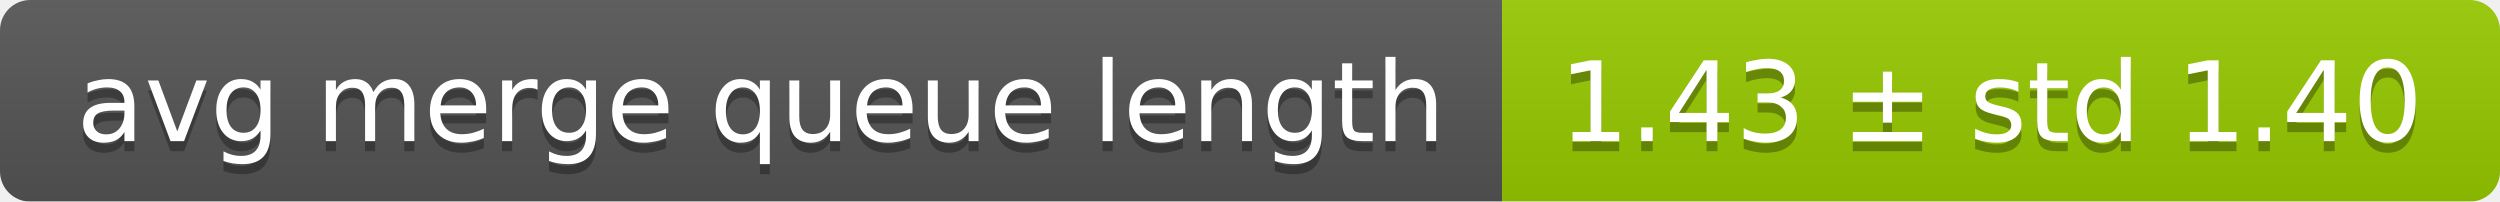
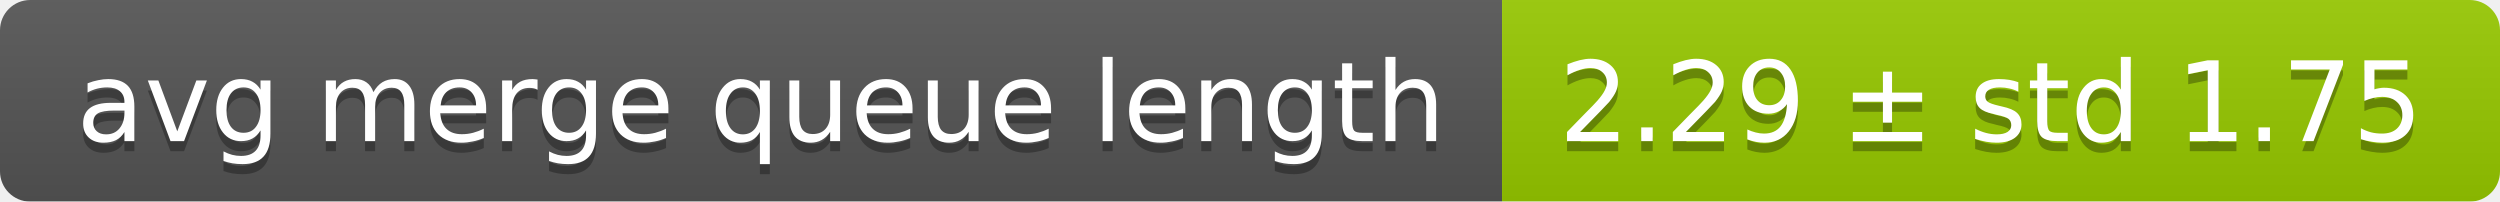
<svg xmlns="http://www.w3.org/2000/svg" width="248" height="20">
  <linearGradient id="smooth" x2="0" y2="100%">
    <stop offset="0" stop-color="#bbb" stop-opacity=".1" />
    <stop offset="1" stop-opacity=".1" />
  </linearGradient>
  <mask id="round">
    <rect width="248" height="20" rx="3" fill="#fff" />
  </mask>
  <g mask="url(#round)">
    <rect width="149" height="20" fill="#555" />
    <rect x="149" width="99" height="20" fill="#97ca00" />
    <rect width="248" height="20" fill="url(#smooth)" />
  </g>
  <g fill="#fff" text-anchor="middle" font-family="DejaVu Sans,Verdana,Geneva,sans-serif" font-size="11">
    <text x="75.5" y="15" fill="#010101" fill-opacity=".3">avg merge queue length</text>
    <text x="75.5" y="14">avg merge queue length</text>
-     <text x="197.5" y="15" fill="#010101" fill-opacity=".3">1.43 ± std 1.40</text>
-     <text x="197.5" y="14">1.43 ± std 1.40</text>
+     <text x="197.5" y="15" fill="#010101" fill-opacity=".3">2.29 ± std 1.75</text>
+     <text x="197.5" y="14">2.29 ± std 1.75</text>
  </g>
</svg>
